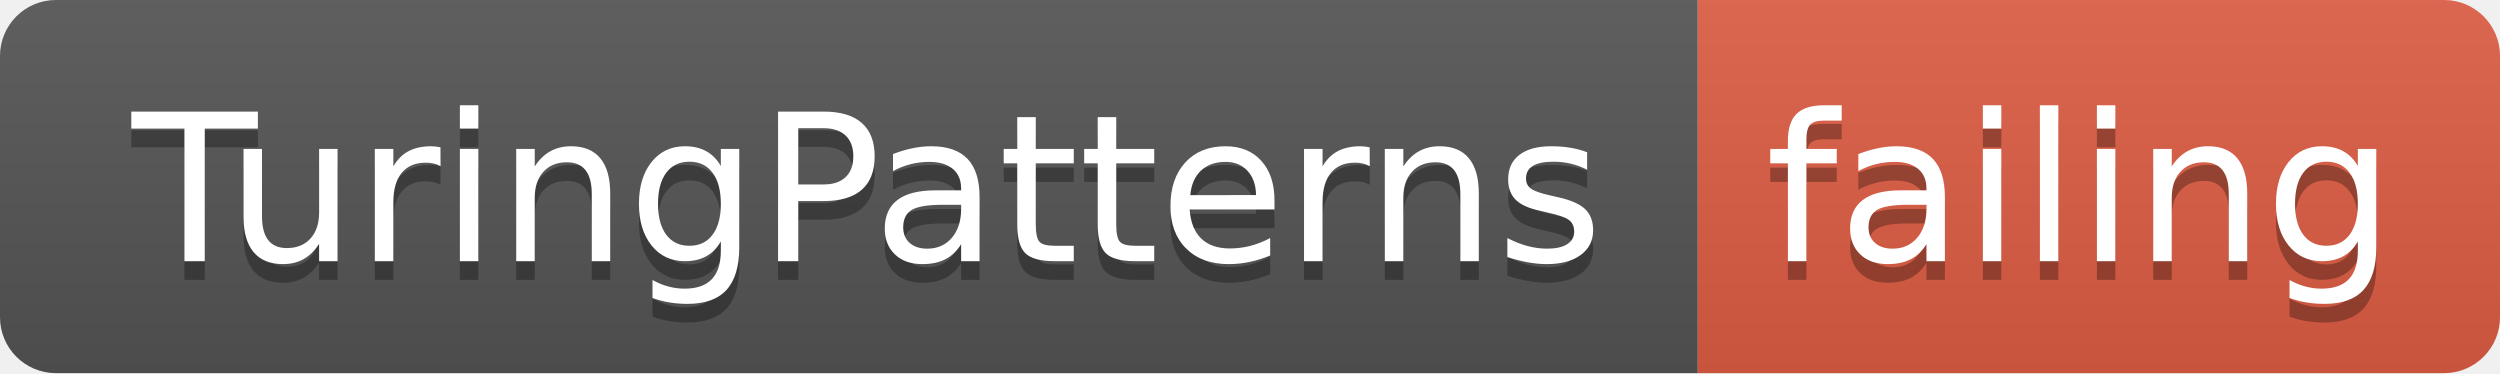
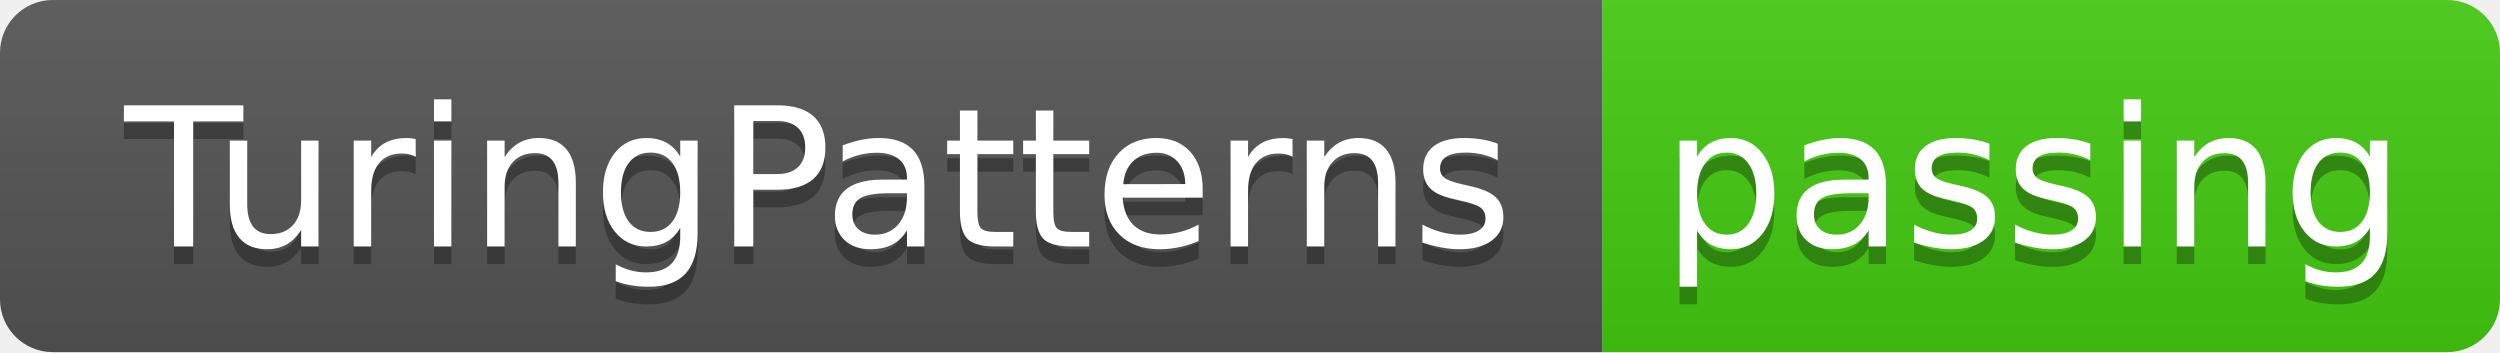
- <svg xmlns="http://www.w3.org/2000/svg" width="134" height="20">
+ <svg xmlns="http://www.w3.org/2000/svg" width="142" height="20">
  <linearGradient id="smooth" x2="0" y2="100%">
    <stop offset="0" stop-color="#bbb" stop-opacity=".1" />
    <stop offset="1" stop-opacity=".1" />
  </linearGradient>
  <clipPath id="round">
-     <rect width="134" height="20" rx="3" fill="#fff" />
+     <rect width="142" height="20" rx="3" fill="#fff" />
  </clipPath>
  <g clip-path="url(#round)">
    <rect width="91" height="20" fill="#555" />
-     <rect x="91" width="43" height="20" fill="#e05d44" />
-     <rect width="134" height="20" fill="url(#smooth)" />
+     <rect x="91" width="51" height="20" fill="#4c1" />
+     <rect width="142" height="20" fill="url(#smooth)" />
  </g>
  <g fill="#fff" text-anchor="middle" font-family="DejaVu Sans,Verdana,Geneva,sans-serif" font-size="110">
    <text x="465" y="150" fill="#010101" fill-opacity=".3" transform="scale(0.1)" textLength="810" lengthAdjust="spacing">TuringPatterns</text>
    <text x="465" y="140" transform="scale(0.1)" textLength="810" lengthAdjust="spacing">TuringPatterns</text>
-     <text x="1115" y="150" fill="#010101" fill-opacity=".3" transform="scale(0.1)" textLength="330" lengthAdjust="spacing">failing</text>
-     <text x="1115" y="140" transform="scale(0.1)" textLength="330" lengthAdjust="spacing">failing</text>
+     <text x="1155" y="150" fill="#010101" fill-opacity=".3" transform="scale(0.1)" textLength="410" lengthAdjust="spacing">passing</text>
+     <text x="1155" y="140" transform="scale(0.1)" textLength="410" lengthAdjust="spacing">passing</text>
  </g>
</svg>
